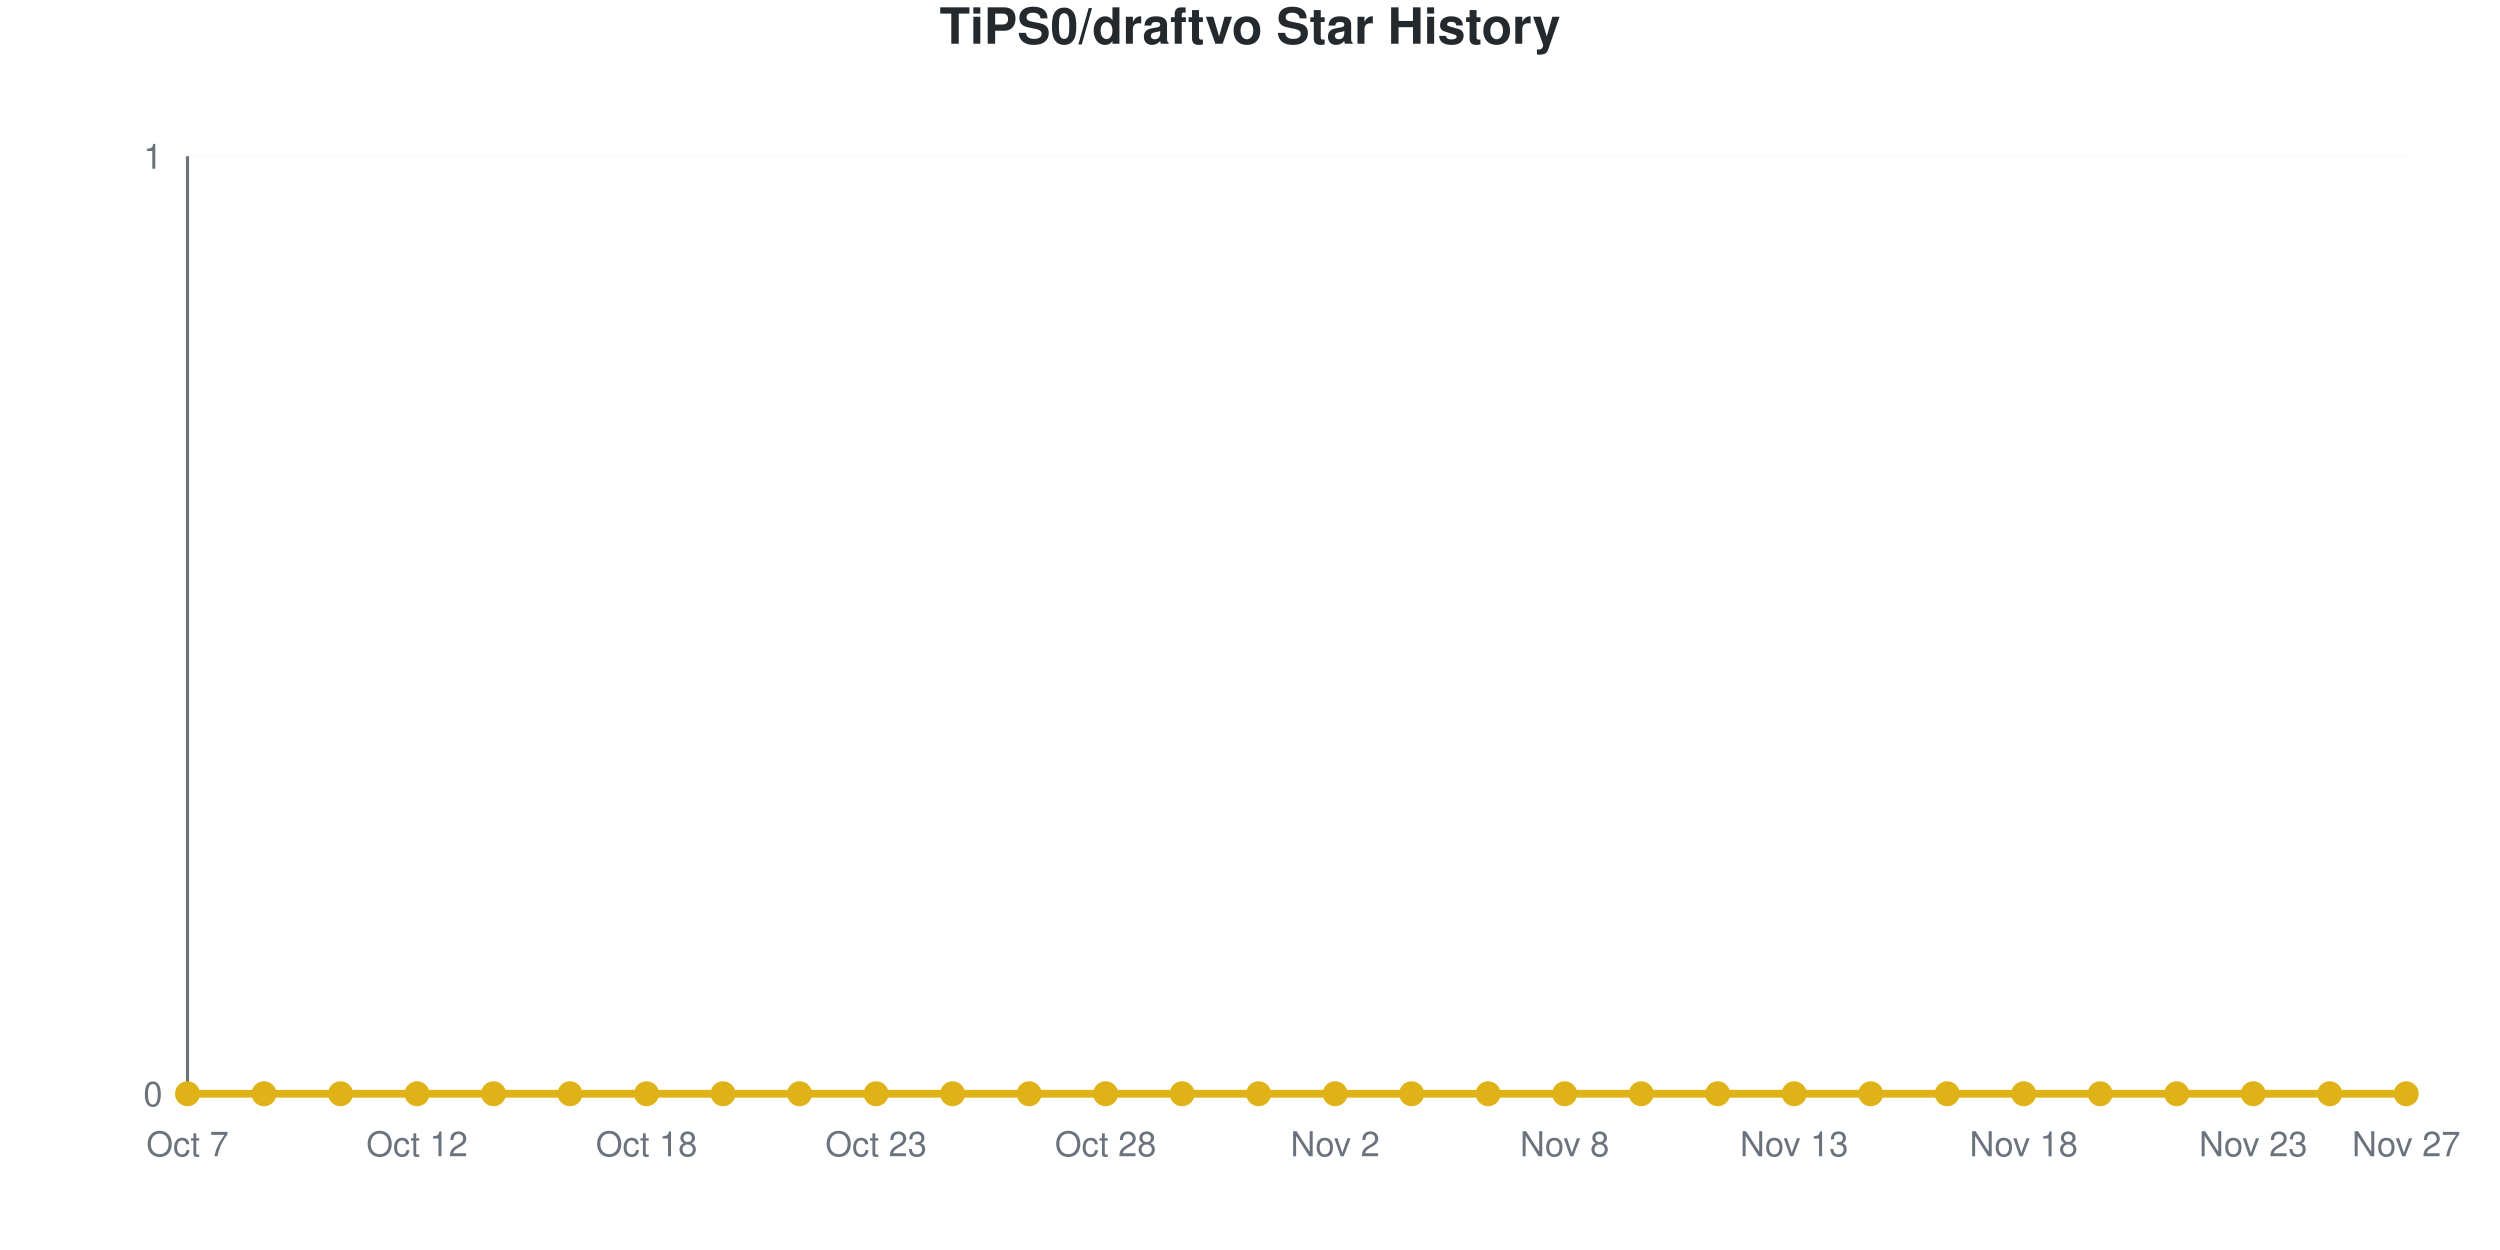
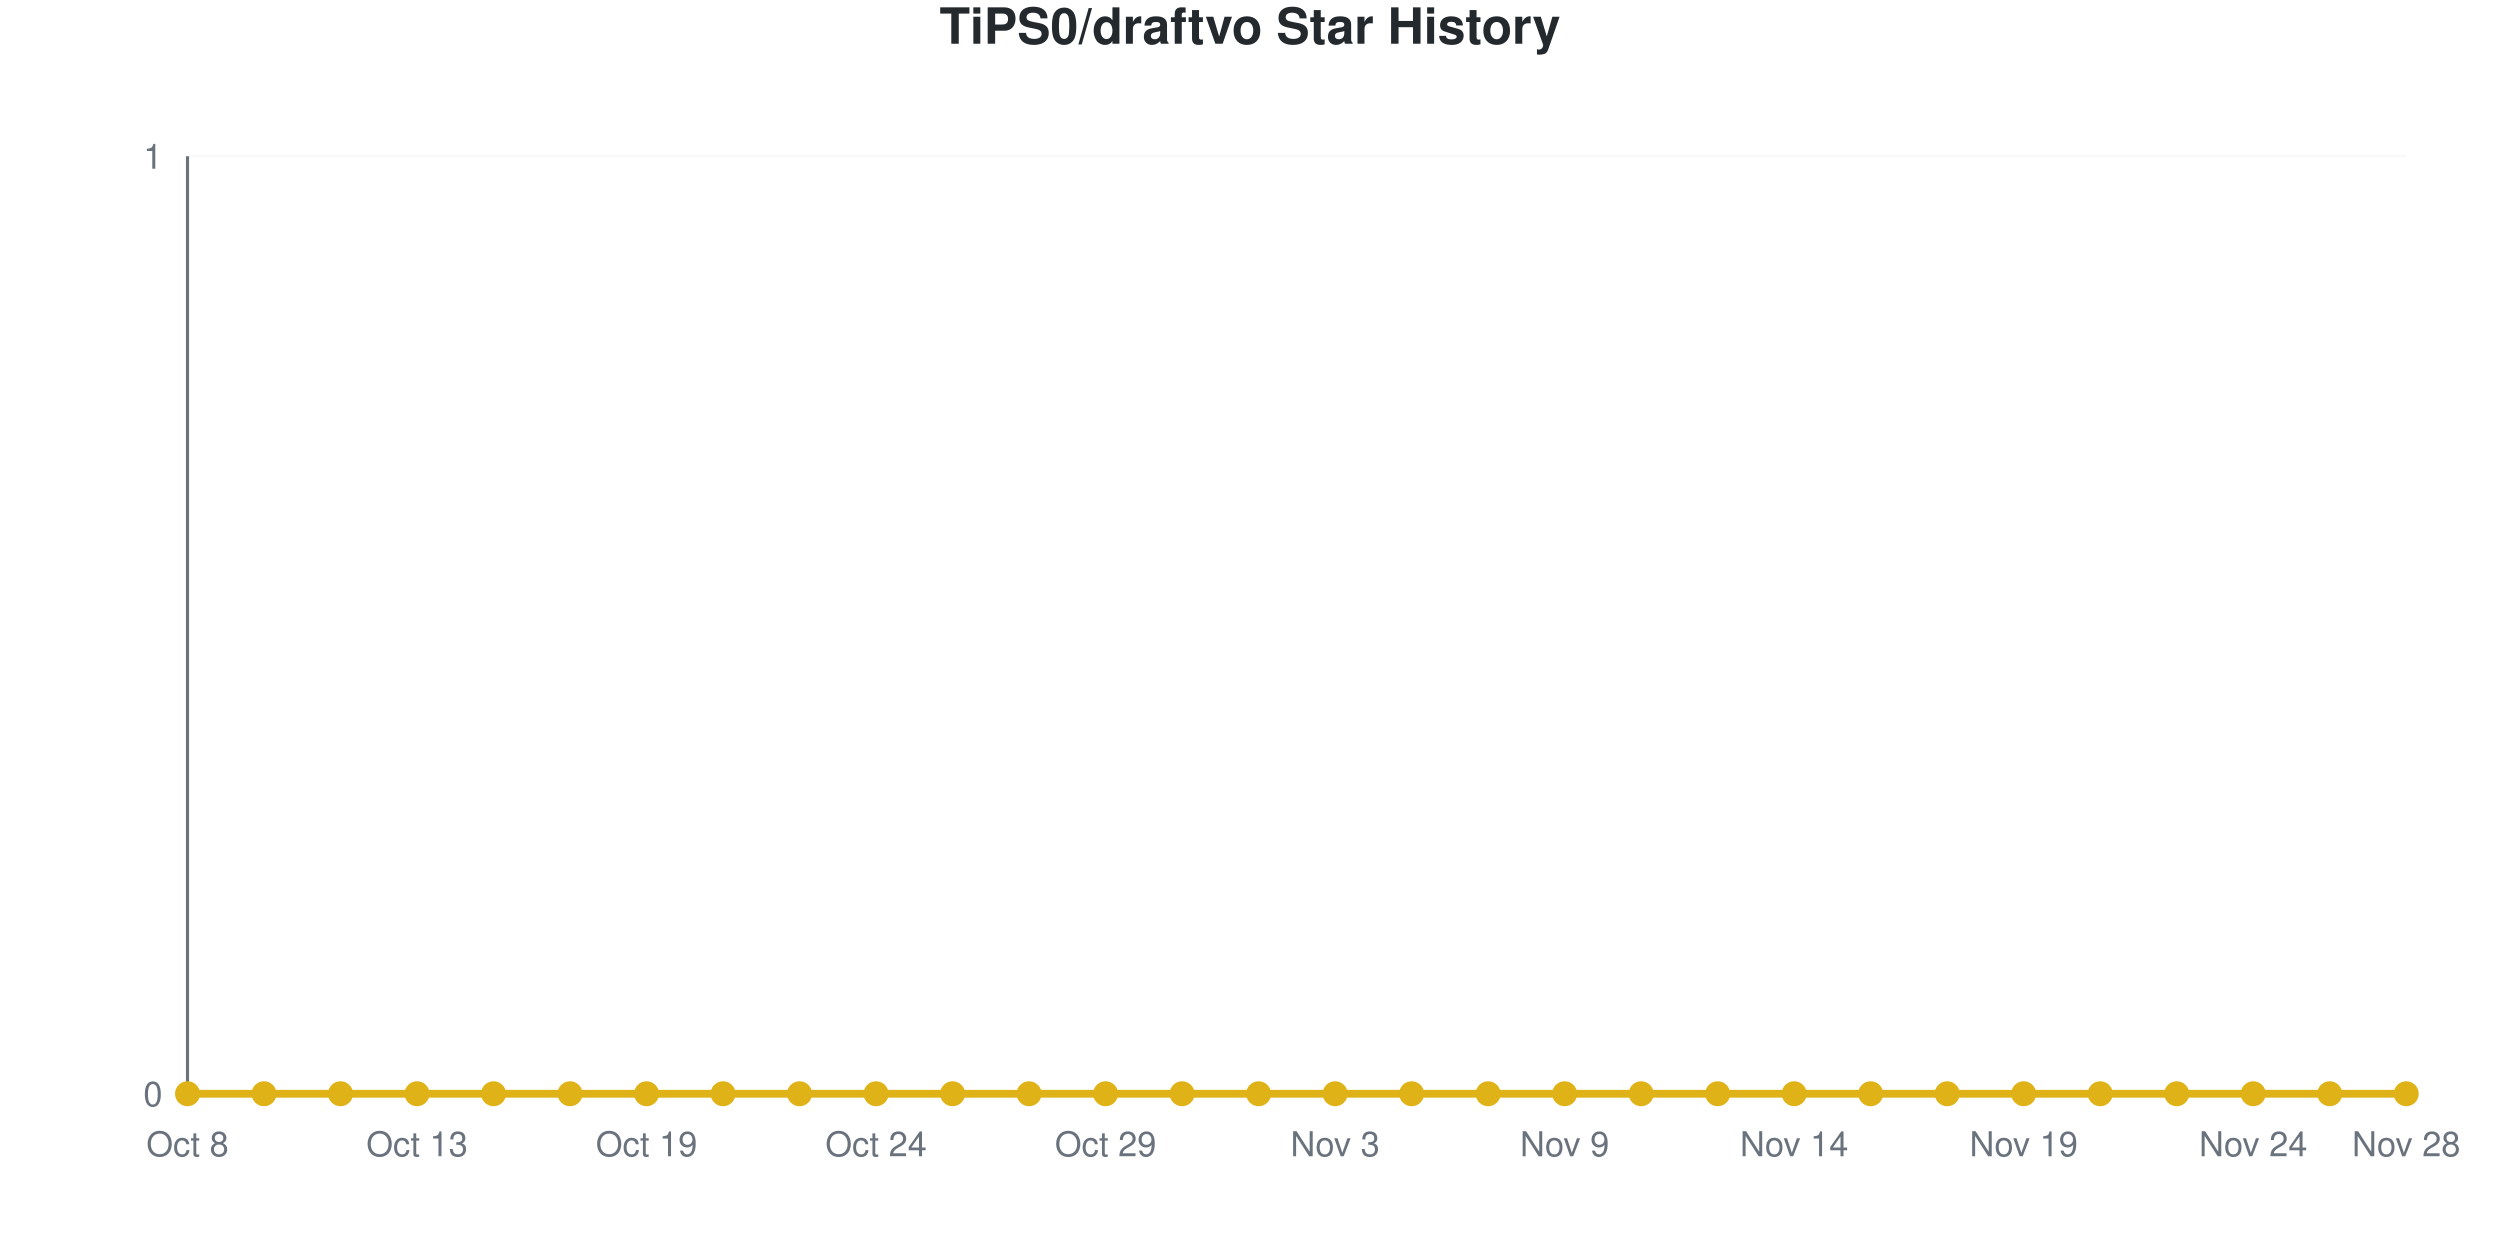
<svg xmlns="http://www.w3.org/2000/svg" viewBox="0 0 800 400" width="800" height="400" role="img">
  <style>
    @media (prefers-reduced-motion: no-preference) {
      @keyframes drawLine {
        to { stroke-dashoffset: 0; }
      }
      @keyframes fadeInPoint {
        0% { opacity: 0; }
        100% { opacity: 1; }
      }
      .data-line-0 {
        stroke-dasharray: 1065;
        stroke-dashoffset: 1065;
        animation: drawLine 2s ease-out forwards;
      }
      .data-point {
        opacity: 0;
        animation: fadeInPoint 0.5s ease-out forwards;
      }
    }
    .chart-bg { fill: #fff; }
    .chart-text { fill: #24292e; }
    .chart-muted { fill: #6a737d; }
    .chart-grid { stroke: #eee; }
    .chart-axis { stroke: #6a737d; }
    @media (prefers-color-scheme: dark) {
      .chart-bg { fill: #0d1117; }
      .chart-text { fill: #e6edf3; }
      .chart-muted { fill: #8b949e; }
      .chart-grid { stroke: #21262d; }
      .chart-axis { stroke: #8b949e; }
    }
  </style>
  <rect width="800" height="400" class="chart-bg" />
  <text x="400" y="14" text-anchor="middle" class="chart-text" font-size="16" font-weight="bold" font-family="-apple-system, BlinkMacSystemFont, 'Segoe UI', Helvetica, Arial, sans-serif">TiPS0/draftvo Star History</text>
  <g class="grid">
    <line x1="60" y1="350" x2="770" y2="350" class="chart-grid" stroke-opacity="0.3" />
    <text x="52" y="354" text-anchor="end" class="chart-muted" font-size="11" font-family="-apple-system, BlinkMacSystemFont, 'Segoe UI', Helvetica, Arial, sans-serif">0</text>
    <line x1="60" y1="50" x2="770" y2="50" class="chart-grid" stroke-opacity="0.3" />
    <text x="52" y="54" text-anchor="end" class="chart-muted" font-size="11" font-family="-apple-system, BlinkMacSystemFont, 'Segoe UI', Helvetica, Arial, sans-serif">1</text>
  </g>
  <g class="milestones">
    
  </g>
  <g class="x-axis">
-     <text x="60" y="370" text-anchor="middle" class="chart-muted" font-size="11" font-family="-apple-system, BlinkMacSystemFont, 'Segoe UI', Helvetica, Arial, sans-serif">Oct 7</text>
-     <text x="133.448" y="370" text-anchor="middle" class="chart-muted" font-size="11" font-family="-apple-system, BlinkMacSystemFont, 'Segoe UI', Helvetica, Arial, sans-serif">Oct 12</text>
-     <text x="206.897" y="370" text-anchor="middle" class="chart-muted" font-size="11" font-family="-apple-system, BlinkMacSystemFont, 'Segoe UI', Helvetica, Arial, sans-serif">Oct 18</text>
-     <text x="280.345" y="370" text-anchor="middle" class="chart-muted" font-size="11" font-family="-apple-system, BlinkMacSystemFont, 'Segoe UI', Helvetica, Arial, sans-serif">Oct 23</text>
-     <text x="353.793" y="370" text-anchor="middle" class="chart-muted" font-size="11" font-family="-apple-system, BlinkMacSystemFont, 'Segoe UI', Helvetica, Arial, sans-serif">Oct 28</text>
-     <text x="427.241" y="370" text-anchor="middle" class="chart-muted" font-size="11" font-family="-apple-system, BlinkMacSystemFont, 'Segoe UI', Helvetica, Arial, sans-serif">Nov 2</text>
-     <text x="500.69" y="370" text-anchor="middle" class="chart-muted" font-size="11" font-family="-apple-system, BlinkMacSystemFont, 'Segoe UI', Helvetica, Arial, sans-serif">Nov 8</text>
-     <text x="574.138" y="370" text-anchor="middle" class="chart-muted" font-size="11" font-family="-apple-system, BlinkMacSystemFont, 'Segoe UI', Helvetica, Arial, sans-serif">Nov 13</text>
-     <text x="647.586" y="370" text-anchor="middle" class="chart-muted" font-size="11" font-family="-apple-system, BlinkMacSystemFont, 'Segoe UI', Helvetica, Arial, sans-serif">Nov 18</text>
-     <text x="721.034" y="370" text-anchor="middle" class="chart-muted" font-size="11" font-family="-apple-system, BlinkMacSystemFont, 'Segoe UI', Helvetica, Arial, sans-serif">Nov 23</text>
-     <text x="770" y="370" text-anchor="middle" class="chart-muted" font-size="11" font-family="-apple-system, BlinkMacSystemFont, 'Segoe UI', Helvetica, Arial, sans-serif">Nov 27</text>
+     <text x="60" y="370" text-anchor="middle" class="chart-muted" font-size="11" font-family="-apple-system, BlinkMacSystemFont, 'Segoe UI', Helvetica, Arial, sans-serif">Oct 8</text>
+     <text x="133.448" y="370" text-anchor="middle" class="chart-muted" font-size="11" font-family="-apple-system, BlinkMacSystemFont, 'Segoe UI', Helvetica, Arial, sans-serif">Oct 13</text>
+     <text x="206.897" y="370" text-anchor="middle" class="chart-muted" font-size="11" font-family="-apple-system, BlinkMacSystemFont, 'Segoe UI', Helvetica, Arial, sans-serif">Oct 19</text>
+     <text x="280.345" y="370" text-anchor="middle" class="chart-muted" font-size="11" font-family="-apple-system, BlinkMacSystemFont, 'Segoe UI', Helvetica, Arial, sans-serif">Oct 24</text>
+     <text x="353.793" y="370" text-anchor="middle" class="chart-muted" font-size="11" font-family="-apple-system, BlinkMacSystemFont, 'Segoe UI', Helvetica, Arial, sans-serif">Oct 29</text>
+     <text x="427.241" y="370" text-anchor="middle" class="chart-muted" font-size="11" font-family="-apple-system, BlinkMacSystemFont, 'Segoe UI', Helvetica, Arial, sans-serif">Nov 3</text>
+     <text x="500.69" y="370" text-anchor="middle" class="chart-muted" font-size="11" font-family="-apple-system, BlinkMacSystemFont, 'Segoe UI', Helvetica, Arial, sans-serif">Nov 9</text>
+     <text x="574.138" y="370" text-anchor="middle" class="chart-muted" font-size="11" font-family="-apple-system, BlinkMacSystemFont, 'Segoe UI', Helvetica, Arial, sans-serif">Nov 14</text>
+     <text x="647.586" y="370" text-anchor="middle" class="chart-muted" font-size="11" font-family="-apple-system, BlinkMacSystemFont, 'Segoe UI', Helvetica, Arial, sans-serif">Nov 19</text>
+     <text x="721.034" y="370" text-anchor="middle" class="chart-muted" font-size="11" font-family="-apple-system, BlinkMacSystemFont, 'Segoe UI', Helvetica, Arial, sans-serif">Nov 24</text>
+     <text x="770" y="370" text-anchor="middle" class="chart-muted" font-size="11" font-family="-apple-system, BlinkMacSystemFont, 'Segoe UI', Helvetica, Arial, sans-serif">Nov 28</text>
  </g>
  <line x1="60" y1="50" x2="60" y2="350" class="chart-axis" stroke-width="1" />
  <line x1="60" y1="350" x2="770" y2="350" class="chart-axis" stroke-width="1" />
  <path d="M60,350 L60,350 C68.161,350 76.322,350 84.483,350 C92.644,350 100.805,350 108.966,350 C117.126,350 125.287,350 133.448,350 C141.609,350 149.77,350 157.931,350 C166.092,350 174.253,350 182.414,350 C190.575,350 198.736,350 206.897,350 C215.057,350 223.218,350 231.379,350 C239.54,350 247.701,350 255.862,350 C264.023,350 272.184,350 280.345,350 C288.506,350 296.667,350 304.828,350 C312.989,350 321.149,350 329.31,350 C337.471,350 345.632,350 353.793,350 C361.954,350 370.115,350 378.276,350 C386.437,350 394.598,350 402.759,350 C410.92,350 419.08,350 427.241,350 C435.402,350 443.563,350 451.724,350 C459.885,350 468.046,350 476.207,350 C484.368,350 492.529,350 500.69,350 C508.851,350 517.011,350 525.172,350 C533.333,350 541.494,350 549.655,350 C557.816,350 565.977,350 574.138,350 C582.299,350 590.46,350 598.621,350 C606.782,350 614.943,350 623.103,350 C631.264,350 639.425,350 647.586,350 C655.747,350 663.908,350 672.069,350 C680.23,350 688.391,350 696.552,350 C704.713,350 712.874,350 721.034,350 C729.195,350 737.356,350 745.517,350 C753.678,350 761.839,350 770,350 L770,350 L60,350 Z" fill="#dfb317" fill-opacity="0.1" />
  <path d="M60,350 L60,350 C68.161,350 76.322,350 84.483,350 C92.644,350 100.805,350 108.966,350 C117.126,350 125.287,350 133.448,350 C141.609,350 149.77,350 157.931,350 C166.092,350 174.253,350 182.414,350 C190.575,350 198.736,350 206.897,350 C215.057,350 223.218,350 231.379,350 C239.54,350 247.701,350 255.862,350 C264.023,350 272.184,350 280.345,350 C288.506,350 296.667,350 304.828,350 C312.989,350 321.149,350 329.31,350 C337.471,350 345.632,350 353.793,350 C361.954,350 370.115,350 378.276,350 C386.437,350 394.598,350 402.759,350 C410.92,350 419.08,350 427.241,350 C435.402,350 443.563,350 451.724,350 C459.885,350 468.046,350 476.207,350 C484.368,350 492.529,350 500.69,350 C508.851,350 517.011,350 525.172,350 C533.333,350 541.494,350 549.655,350 C557.816,350 565.977,350 574.138,350 C582.299,350 590.46,350 598.621,350 C606.782,350 614.943,350 623.103,350 C631.264,350 639.425,350 647.586,350 C655.747,350 663.908,350 672.069,350 C680.23,350 688.391,350 696.552,350 C704.713,350 712.874,350 721.034,350 C729.195,350 737.356,350 745.517,350 C753.678,350 761.839,350 770,350" fill="none" stroke="#dfb317" stroke-width="2.5" class="data-line-0" />
  <g class="points">
    <circle cx="60" cy="350" r="4" fill="#dfb317" class="data-point" style="animation-delay: 1.50s" />
    <circle cx="84.483" cy="350" r="4" fill="#dfb317" class="data-point" style="animation-delay: 1.55s" />
    <circle cx="108.966" cy="350" r="4" fill="#dfb317" class="data-point" style="animation-delay: 1.60s" />
    <circle cx="133.448" cy="350" r="4" fill="#dfb317" class="data-point" style="animation-delay: 1.65s" />
    <circle cx="157.931" cy="350" r="4" fill="#dfb317" class="data-point" style="animation-delay: 1.70s" />
    <circle cx="182.414" cy="350" r="4" fill="#dfb317" class="data-point" style="animation-delay: 1.75s" />
    <circle cx="206.897" cy="350" r="4" fill="#dfb317" class="data-point" style="animation-delay: 1.80s" />
    <circle cx="231.379" cy="350" r="4" fill="#dfb317" class="data-point" style="animation-delay: 1.85s" />
    <circle cx="255.862" cy="350" r="4" fill="#dfb317" class="data-point" style="animation-delay: 1.90s" />
    <circle cx="280.345" cy="350" r="4" fill="#dfb317" class="data-point" style="animation-delay: 1.95s" />
    <circle cx="304.828" cy="350" r="4" fill="#dfb317" class="data-point" style="animation-delay: 2.00s" />
    <circle cx="329.31" cy="350" r="4" fill="#dfb317" class="data-point" style="animation-delay: 2.05s" />
    <circle cx="353.793" cy="350" r="4" fill="#dfb317" class="data-point" style="animation-delay: 2.10s" />
    <circle cx="378.276" cy="350" r="4" fill="#dfb317" class="data-point" style="animation-delay: 2.15s" />
    <circle cx="402.759" cy="350" r="4" fill="#dfb317" class="data-point" style="animation-delay: 2.20s" />
    <circle cx="427.241" cy="350" r="4" fill="#dfb317" class="data-point" style="animation-delay: 2.25s" />
    <circle cx="451.724" cy="350" r="4" fill="#dfb317" class="data-point" style="animation-delay: 2.30s" />
    <circle cx="476.207" cy="350" r="4" fill="#dfb317" class="data-point" style="animation-delay: 2.35s" />
    <circle cx="500.69" cy="350" r="4" fill="#dfb317" class="data-point" style="animation-delay: 2.40s" />
    <circle cx="525.172" cy="350" r="4" fill="#dfb317" class="data-point" style="animation-delay: 2.45s" />
    <circle cx="549.655" cy="350" r="4" fill="#dfb317" class="data-point" style="animation-delay: 2.50s" />
    <circle cx="574.138" cy="350" r="4" fill="#dfb317" class="data-point" style="animation-delay: 2.55s" />
    <circle cx="598.621" cy="350" r="4" fill="#dfb317" class="data-point" style="animation-delay: 2.60s" />
    <circle cx="623.103" cy="350" r="4" fill="#dfb317" class="data-point" style="animation-delay: 2.65s" />
    <circle cx="647.586" cy="350" r="4" fill="#dfb317" class="data-point" style="animation-delay: 2.70s" />
    <circle cx="672.069" cy="350" r="4" fill="#dfb317" class="data-point" style="animation-delay: 2.75s" />
    <circle cx="696.552" cy="350" r="4" fill="#dfb317" class="data-point" style="animation-delay: 2.80s" />
    <circle cx="721.034" cy="350" r="4" fill="#dfb317" class="data-point" style="animation-delay: 2.85s" />
    <circle cx="745.517" cy="350" r="4" fill="#dfb317" class="data-point" style="animation-delay: 2.90s" />
    <circle cx="770" cy="350" r="4" fill="#dfb317" class="data-point" style="animation-delay: 2.95s" />
  </g>
</svg>
